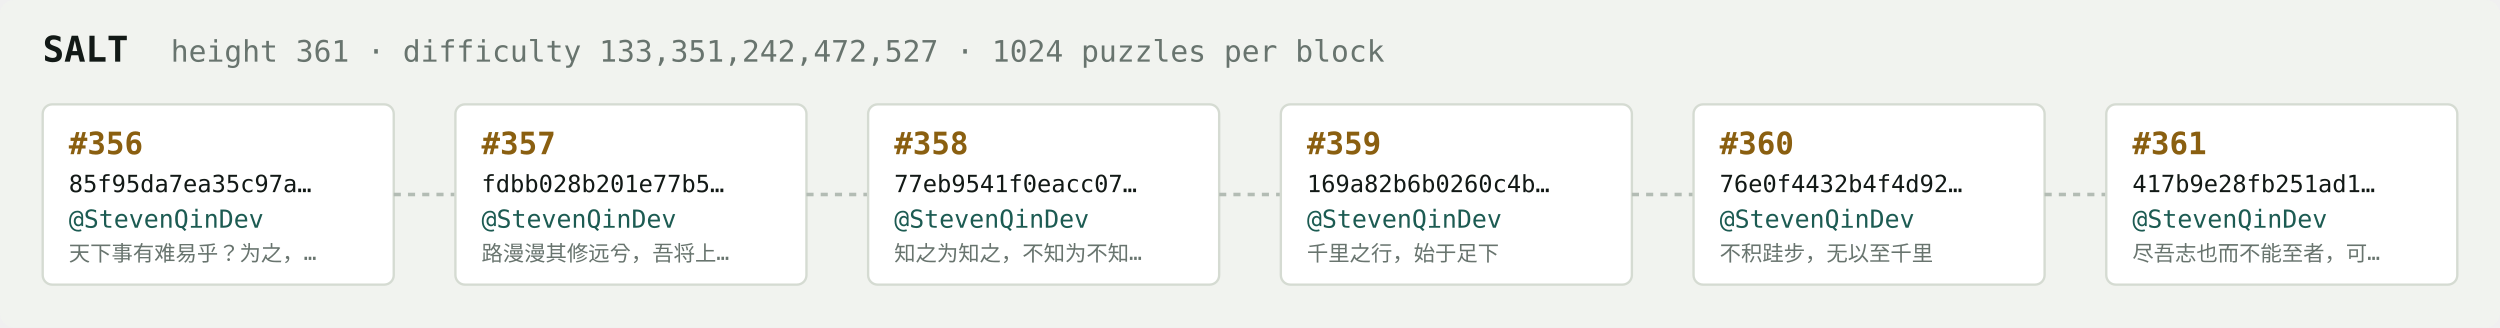
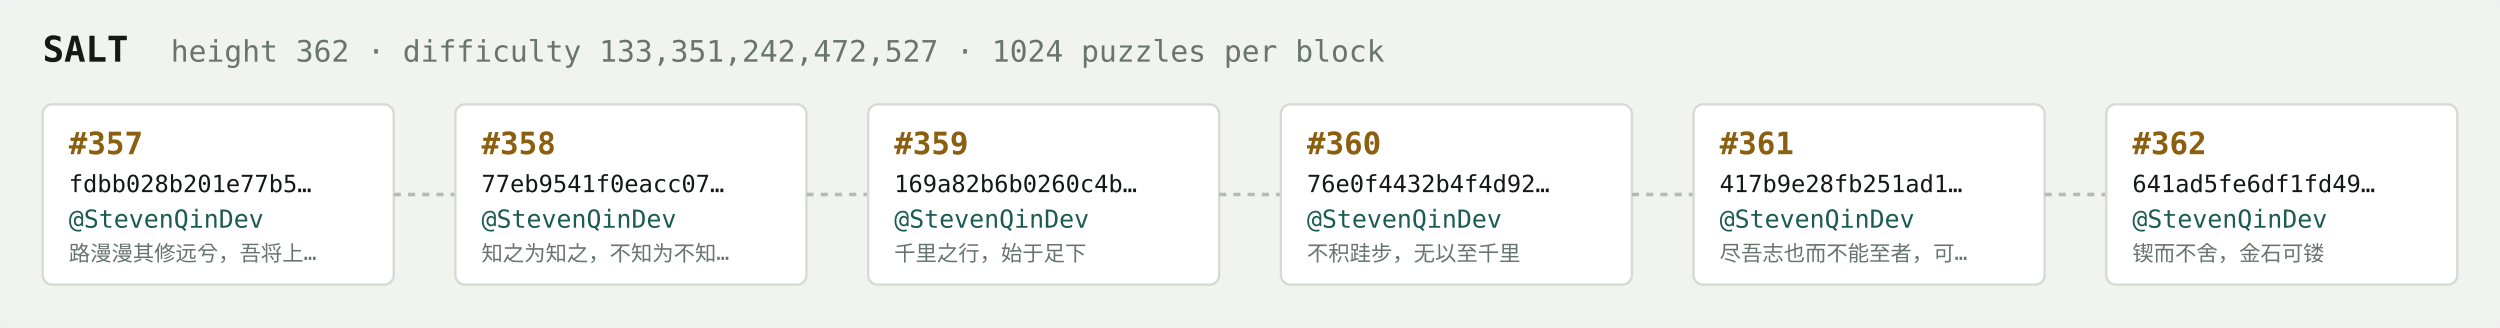
<svg xmlns="http://www.w3.org/2000/svg" width="1054" height="138" viewBox="0 0 1054 138" font-family="ui-monospace,SFMono-Regular,Menlo,monospace">
  <rect fill="#f1f3ef" width="1054" height="138" rx="6" />
  <text x="18" y="26" fill="#121916" font-size="15" font-weight="700">SALT</text>
-   <text x="72" y="26" fill="#68746e" font-size="12.5">height 361 · difficulty 133,351,242,472,527 · 1024 puzzles per block</text>
+   <text x="72" y="26" fill="#68746e" font-size="12.5">height 362 · difficulty 133,351,242,472,527 · 1024 puzzles per block</text>
  <rect x="18" y="44" width="148" height="76" rx="4" fill="#ffffff" stroke="#d5dbd2" stroke-width="1" />
-   <text x="29" y="65" fill="#8a5f10" font-size="13" font-weight="700">#356</text>
-   <text x="29" y="81" fill="#121916" font-size="10">85f95da7ea35c97a…</text>
+   <text x="29" y="65" fill="#8a5f10" font-size="13" font-weight="700">#357</text>
+   <text x="29" y="81" fill="#121916" font-size="10">fdbb028b201e77b5…</text>
  <text x="29" y="96" fill="#1c5b52" font-size="10.5">@StevenQinDev</text>
-   <text x="29" y="110" fill="#68746e" font-size="9">天下事有难易乎？为之，…</text>
+   <text x="29" y="110" fill="#68746e" font-size="9">路漫漫其修远兮，吾将上…</text>
  <line x1="166" y1="82.0" x2="192" y2="82.0" stroke="#b3bcb4" stroke-width="1.5" stroke-dasharray="3 3" />
  <rect x="192" y="44" width="148" height="76" rx="4" fill="#ffffff" stroke="#d5dbd2" stroke-width="1" />
-   <text x="203" y="65" fill="#8a5f10" font-size="13" font-weight="700">#357</text>
-   <text x="203" y="81" fill="#121916" font-size="10">fdbb028b201e77b5…</text>
+   <text x="203" y="65" fill="#8a5f10" font-size="13" font-weight="700">#358</text>
+   <text x="203" y="81" fill="#121916" font-size="10">77eb9541f0eacc07…</text>
  <text x="203" y="96" fill="#1c5b52" font-size="10.5">@StevenQinDev</text>
-   <text x="203" y="110" fill="#68746e" font-size="9">路漫漫其修远兮，吾将上…</text>
+   <text x="203" y="110" fill="#68746e" font-size="9">知之为知之，不知为不知…</text>
  <line x1="340" y1="82.0" x2="366" y2="82.0" stroke="#b3bcb4" stroke-width="1.5" stroke-dasharray="3 3" />
  <rect x="366" y="44" width="148" height="76" rx="4" fill="#ffffff" stroke="#d5dbd2" stroke-width="1" />
-   <text x="377" y="65" fill="#8a5f10" font-size="13" font-weight="700">#358</text>
-   <text x="377" y="81" fill="#121916" font-size="10">77eb9541f0eacc07…</text>
+   <text x="377" y="65" fill="#8a5f10" font-size="13" font-weight="700">#359</text>
+   <text x="377" y="81" fill="#121916" font-size="10">169a82b6b0260c4b…</text>
  <text x="377" y="96" fill="#1c5b52" font-size="10.5">@StevenQinDev</text>
-   <text x="377" y="110" fill="#68746e" font-size="9">知之为知之，不知为不知…</text>
+   <text x="377" y="110" fill="#68746e" font-size="9">千里之行，始于足下</text>
  <line x1="514" y1="82.0" x2="540" y2="82.0" stroke="#b3bcb4" stroke-width="1.5" stroke-dasharray="3 3" />
  <rect x="540" y="44" width="148" height="76" rx="4" fill="#ffffff" stroke="#d5dbd2" stroke-width="1" />
-   <text x="551" y="65" fill="#8a5f10" font-size="13" font-weight="700">#359</text>
-   <text x="551" y="81" fill="#121916" font-size="10">169a82b6b0260c4b…</text>
+   <text x="551" y="65" fill="#8a5f10" font-size="13" font-weight="700">#360</text>
+   <text x="551" y="81" fill="#121916" font-size="10">76e0f4432b4f4d92…</text>
  <text x="551" y="96" fill="#1c5b52" font-size="10.5">@StevenQinDev</text>
-   <text x="551" y="110" fill="#68746e" font-size="9">千里之行，始于足下</text>
+   <text x="551" y="110" fill="#68746e" font-size="9">不积跬步，无以至千里</text>
  <line x1="688" y1="82.0" x2="714" y2="82.0" stroke="#b3bcb4" stroke-width="1.5" stroke-dasharray="3 3" />
  <rect x="714" y="44" width="148" height="76" rx="4" fill="#ffffff" stroke="#d5dbd2" stroke-width="1" />
-   <text x="725" y="65" fill="#8a5f10" font-size="13" font-weight="700">#360</text>
-   <text x="725" y="81" fill="#121916" font-size="10">76e0f4432b4f4d92…</text>
+   <text x="725" y="65" fill="#8a5f10" font-size="13" font-weight="700">#361</text>
+   <text x="725" y="81" fill="#121916" font-size="10">417b9e28fb251ad1…</text>
  <text x="725" y="96" fill="#1c5b52" font-size="10.5">@StevenQinDev</text>
-   <text x="725" y="110" fill="#68746e" font-size="9">不积跬步，无以至千里</text>
+   <text x="725" y="110" fill="#68746e" font-size="9">尽吾志也而不能至者，可…</text>
  <line x1="862" y1="82.0" x2="888" y2="82.0" stroke="#b3bcb4" stroke-width="1.5" stroke-dasharray="3 3" />
  <rect x="888" y="44" width="148" height="76" rx="4" fill="#ffffff" stroke="#d5dbd2" stroke-width="1" />
-   <text x="899" y="65" fill="#8a5f10" font-size="13" font-weight="700">#361</text>
-   <text x="899" y="81" fill="#121916" font-size="10">417b9e28fb251ad1…</text>
+   <text x="899" y="65" fill="#8a5f10" font-size="13" font-weight="700">#362</text>
+   <text x="899" y="81" fill="#121916" font-size="10">641ad5fe6df1fd49…</text>
  <text x="899" y="96" fill="#1c5b52" font-size="10.5">@StevenQinDev</text>
-   <text x="899" y="110" fill="#68746e" font-size="9">尽吾志也而不能至者，可…</text>
+   <text x="899" y="110" fill="#68746e" font-size="9">锲而不舍，金石可镂</text>
</svg>
